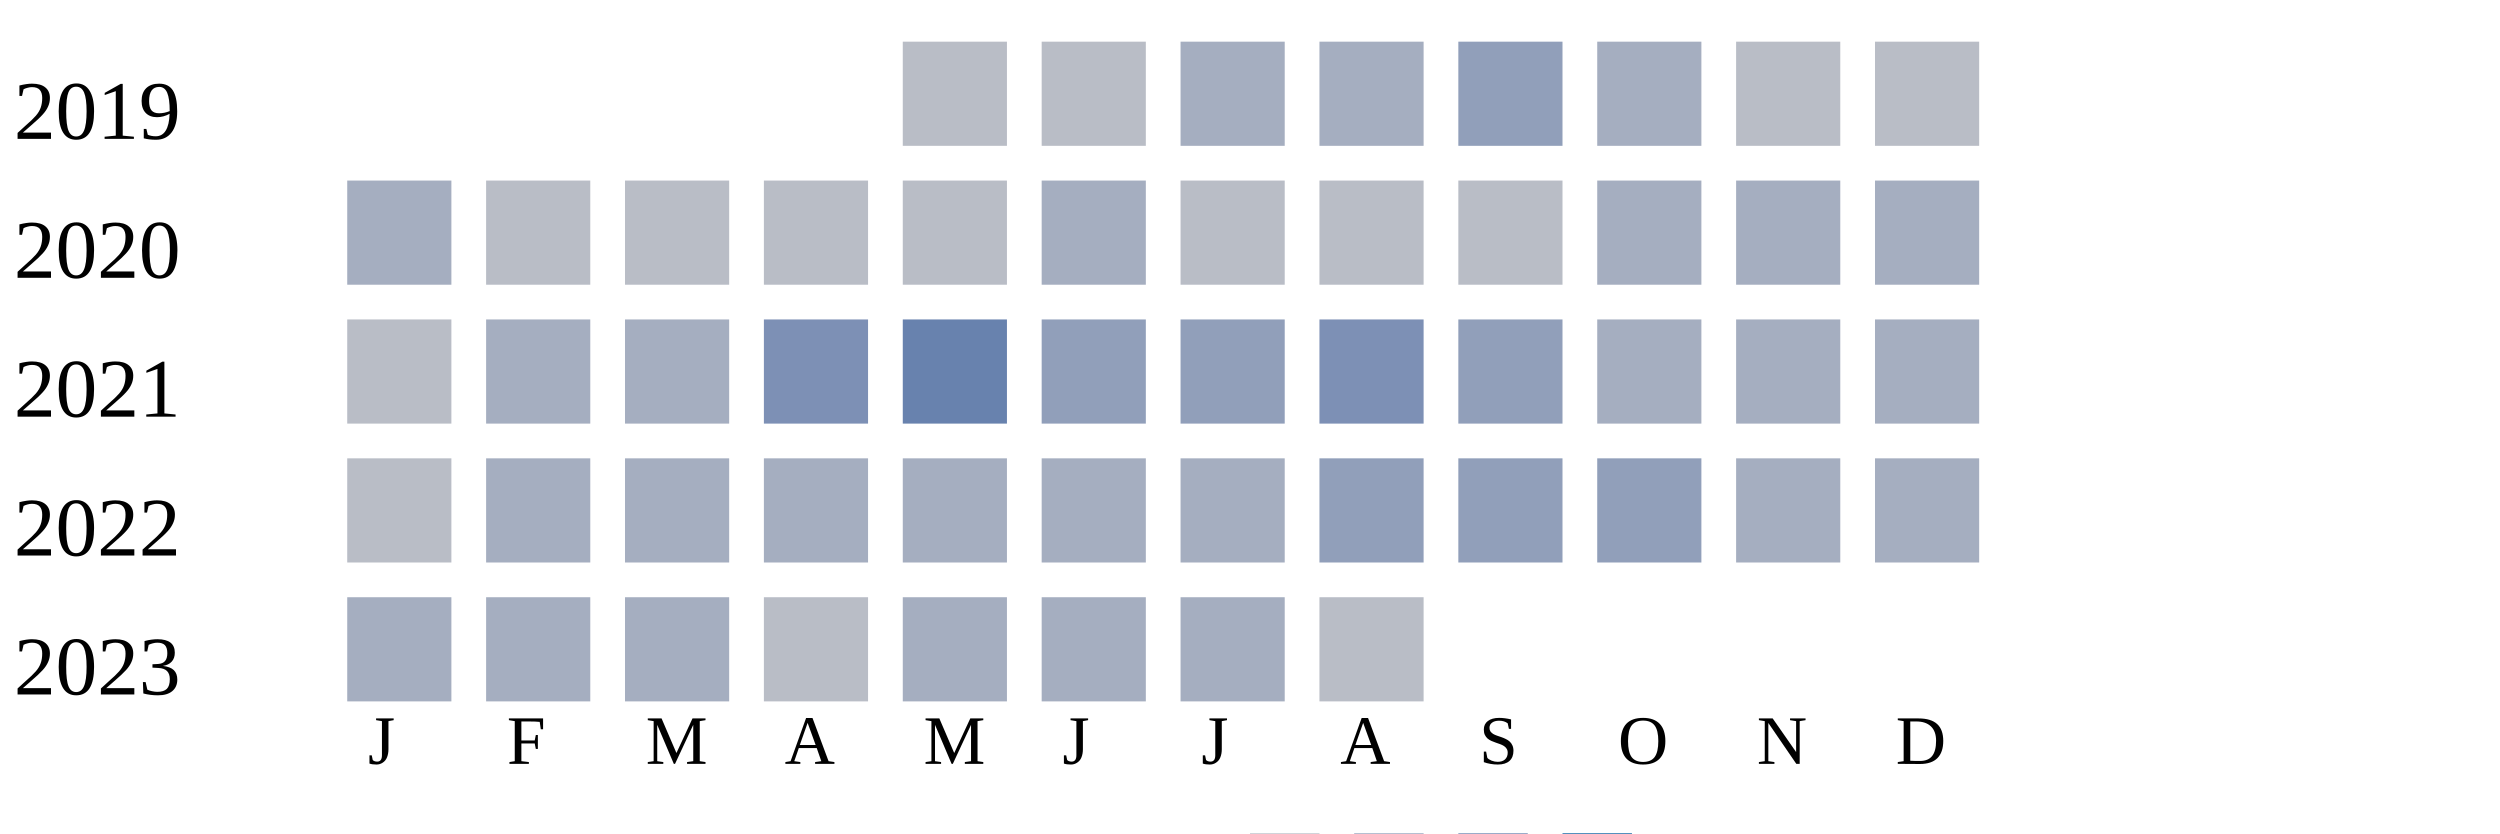
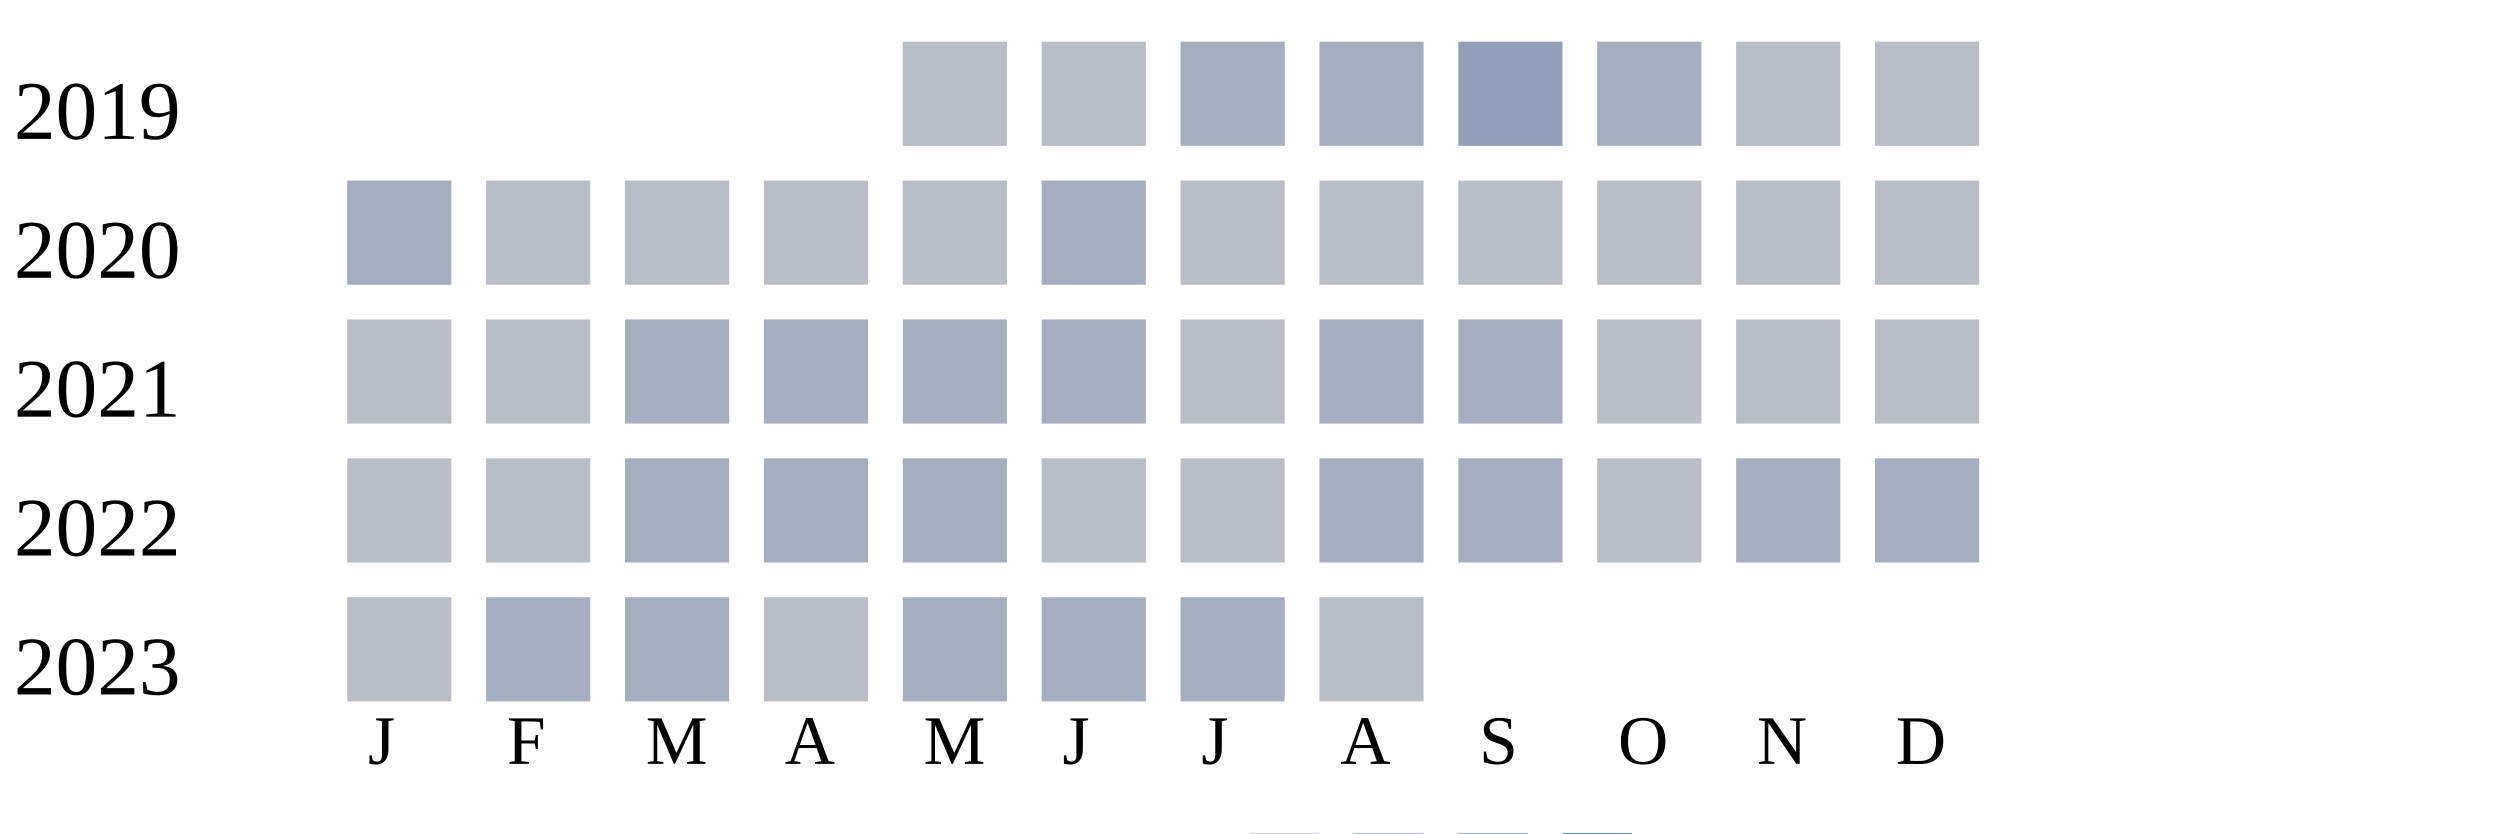
<svg xmlns="http://www.w3.org/2000/svg" width="360" height="120">
  <g transform="translate(0 0)">
    <text x="2" y="20">2019</text>
    <rect x="130" y="6" width="15" height="15" fill="#b9bdc6" />
    <rect x="150" y="6" width="15" height="15" fill="#b9bdc6" />
    <rect x="170" y="6" width="15" height="15" fill="#a5aec0" />
    <rect x="190" y="6" width="15" height="15" fill="#a5aec0" />
    <rect x="210" y="6" width="15" height="15" fill="#919fba" />
    <rect x="230" y="6" width="15" height="15" fill="#a5aec0" />
    <rect x="250" y="6" width="15" height="15" fill="#b9bdc6" />
    <rect x="270" y="6" width="15" height="15" fill="#b9bdc6" />
  </g>
  <g transform="translate(0 20)">
    <text x="2" y="20">2020</text>
    <rect x="50" y="6" width="15" height="15" fill="#a5aec0" />
    <rect x="70" y="6" width="15" height="15" fill="#b9bdc6" />
    <rect x="90" y="6" width="15" height="15" fill="#b9bdc6" />
    <rect x="110" y="6" width="15" height="15" fill="#b9bdc6" />
    <rect x="130" y="6" width="15" height="15" fill="#b9bdc6" />
    <rect x="150" y="6" width="15" height="15" fill="#a5aec0" />
    <rect x="170" y="6" width="15" height="15" fill="#b9bdc6" />
    <rect x="190" y="6" width="15" height="15" fill="#b9bdc6" />
    <rect x="210" y="6" width="15" height="15" fill="#b9bdc6" />
-     <rect x="230" y="6" width="15" height="15" fill="#a5aec0" />
-     <rect x="250" y="6" width="15" height="15" fill="#a5aec0" />
-     <rect x="270" y="6" width="15" height="15" fill="#a5aec0" />
+     <rect x="230" y="6" width="15" height="15" fill="#b9bdc6" />
+     <rect x="250" y="6" width="15" height="15" fill="#b9bdc6" />
+     <rect x="270" y="6" width="15" height="15" fill="#b9bdc6" />
  </g>
  <g transform="translate(0 40)">
    <text x="2" y="20">2021</text>
    <rect x="50" y="6" width="15" height="15" fill="#b9bdc6" />
-     <rect x="70" y="6" width="15" height="15" fill="#a5aec0" />
+     <rect x="70" y="6" width="15" height="15" fill="#b9bdc6" />
    <rect x="90" y="6" width="15" height="15" fill="#a5aec0" />
-     <rect x="110" y="6" width="15" height="15" fill="#7d90b5" />
-     <rect x="130" y="6" width="15" height="15" fill="#6882ae" />
-     <rect x="150" y="6" width="15" height="15" fill="#919fba" />
-     <rect x="170" y="6" width="15" height="15" fill="#919fba" />
-     <rect x="190" y="6" width="15" height="15" fill="#7d90b5" />
-     <rect x="210" y="6" width="15" height="15" fill="#919fba" />
-     <rect x="230" y="6" width="15" height="15" fill="#a5aec0" />
-     <rect x="250" y="6" width="15" height="15" fill="#a5aec0" />
-     <rect x="270" y="6" width="15" height="15" fill="#a5aec0" />
+     <rect x="110" y="6" width="15" height="15" fill="#a5aec0" />
+     <rect x="130" y="6" width="15" height="15" fill="#a5aec0" />
+     <rect x="150" y="6" width="15" height="15" fill="#a5aec0" />
+     <rect x="170" y="6" width="15" height="15" fill="#b9bdc6" />
+     <rect x="190" y="6" width="15" height="15" fill="#a5aec0" />
+     <rect x="210" y="6" width="15" height="15" fill="#a5aec0" />
+     <rect x="230" y="6" width="15" height="15" fill="#b9bdc6" />
+     <rect x="250" y="6" width="15" height="15" fill="#b9bdc6" />
+     <rect x="270" y="6" width="15" height="15" fill="#b9bdc6" />
  </g>
  <g transform="translate(0 60)">
    <text x="2" y="20">2022</text>
    <rect x="50" y="6" width="15" height="15" fill="#b9bdc6" />
-     <rect x="70" y="6" width="15" height="15" fill="#a5aec0" />
+     <rect x="70" y="6" width="15" height="15" fill="#b9bdc6" />
    <rect x="90" y="6" width="15" height="15" fill="#a5aec0" />
    <rect x="110" y="6" width="15" height="15" fill="#a5aec0" />
    <rect x="130" y="6" width="15" height="15" fill="#a5aec0" />
-     <rect x="150" y="6" width="15" height="15" fill="#a5aec0" />
-     <rect x="170" y="6" width="15" height="15" fill="#a5aec0" />
-     <rect x="190" y="6" width="15" height="15" fill="#919fba" />
-     <rect x="210" y="6" width="15" height="15" fill="#919fba" />
-     <rect x="230" y="6" width="15" height="15" fill="#919fba" />
+     <rect x="150" y="6" width="15" height="15" fill="#b9bdc6" />
+     <rect x="170" y="6" width="15" height="15" fill="#b9bdc6" />
+     <rect x="190" y="6" width="15" height="15" fill="#a5aec0" />
+     <rect x="210" y="6" width="15" height="15" fill="#a5aec0" />
+     <rect x="230" y="6" width="15" height="15" fill="#b9bdc6" />
    <rect x="250" y="6" width="15" height="15" fill="#a5aec0" />
    <rect x="270" y="6" width="15" height="15" fill="#a5aec0" />
  </g>
  <g transform="translate(0 80)">
    <text x="2" y="20">2023</text>
-     <rect x="50" y="6" width="15" height="15" fill="#a5aec0" />
+     <rect x="50" y="6" width="15" height="15" fill="#b9bdc6" />
    <rect x="70" y="6" width="15" height="15" fill="#a5aec0" />
    <rect x="90" y="6" width="15" height="15" fill="#a5aec0" />
    <rect x="110" y="6" width="15" height="15" fill="#b9bdc6" />
    <rect x="130" y="6" width="15" height="15" fill="#a5aec0" />
    <rect x="150" y="6" width="15" height="15" fill="#a5aec0" />
    <rect x="170" y="6" width="15" height="15" fill="#a5aec0" />
    <rect x="190" y="6" width="15" height="15" fill="#b9bdc6" />
  </g>
  <text style="font-size: 10px; text-align: center" x="53" y="110">J</text>
  <text style="font-size: 10px; text-align: center" x="73" y="110">F</text>
  <text style="font-size: 10px; text-align: center" x="93" y="110">M</text>
  <text style="font-size: 10px; text-align: center" x="113" y="110">A</text>
  <text style="font-size: 10px; text-align: center" x="133" y="110">M</text>
  <text style="font-size: 10px; text-align: center" x="153" y="110">J</text>
  <text style="font-size: 10px; text-align: center" x="173" y="110">J</text>
  <text style="font-size: 10px; text-align: center" x="193" y="110">A</text>
  <text style="font-size: 10px; text-align: center" x="213" y="110">S</text>
  <text style="font-size: 10px; text-align: center" x="233" y="110">O</text>
  <text style="font-size: 10px; text-align: center" x="253" y="110">N</text>
  <text style="font-size: 10px; text-align: center" x="273" y="110">D</text>
  <text style="font-size: 10px;" x="155" y="129">Less</text>
  <rect fill="#b9bdc6" width="10" height="10" x="180" y="120" />
  <rect fill="#919fba" width="10" height="10" x="195" y="120" />
  <rect fill="#6882ae" width="10" height="10" x="210" y="120" />
  <rect fill="#005a9c" width="10" height="10" x="225" y="120" />
  <text x="240" y="129" style="font-size: 10px;">More</text>
</svg>
